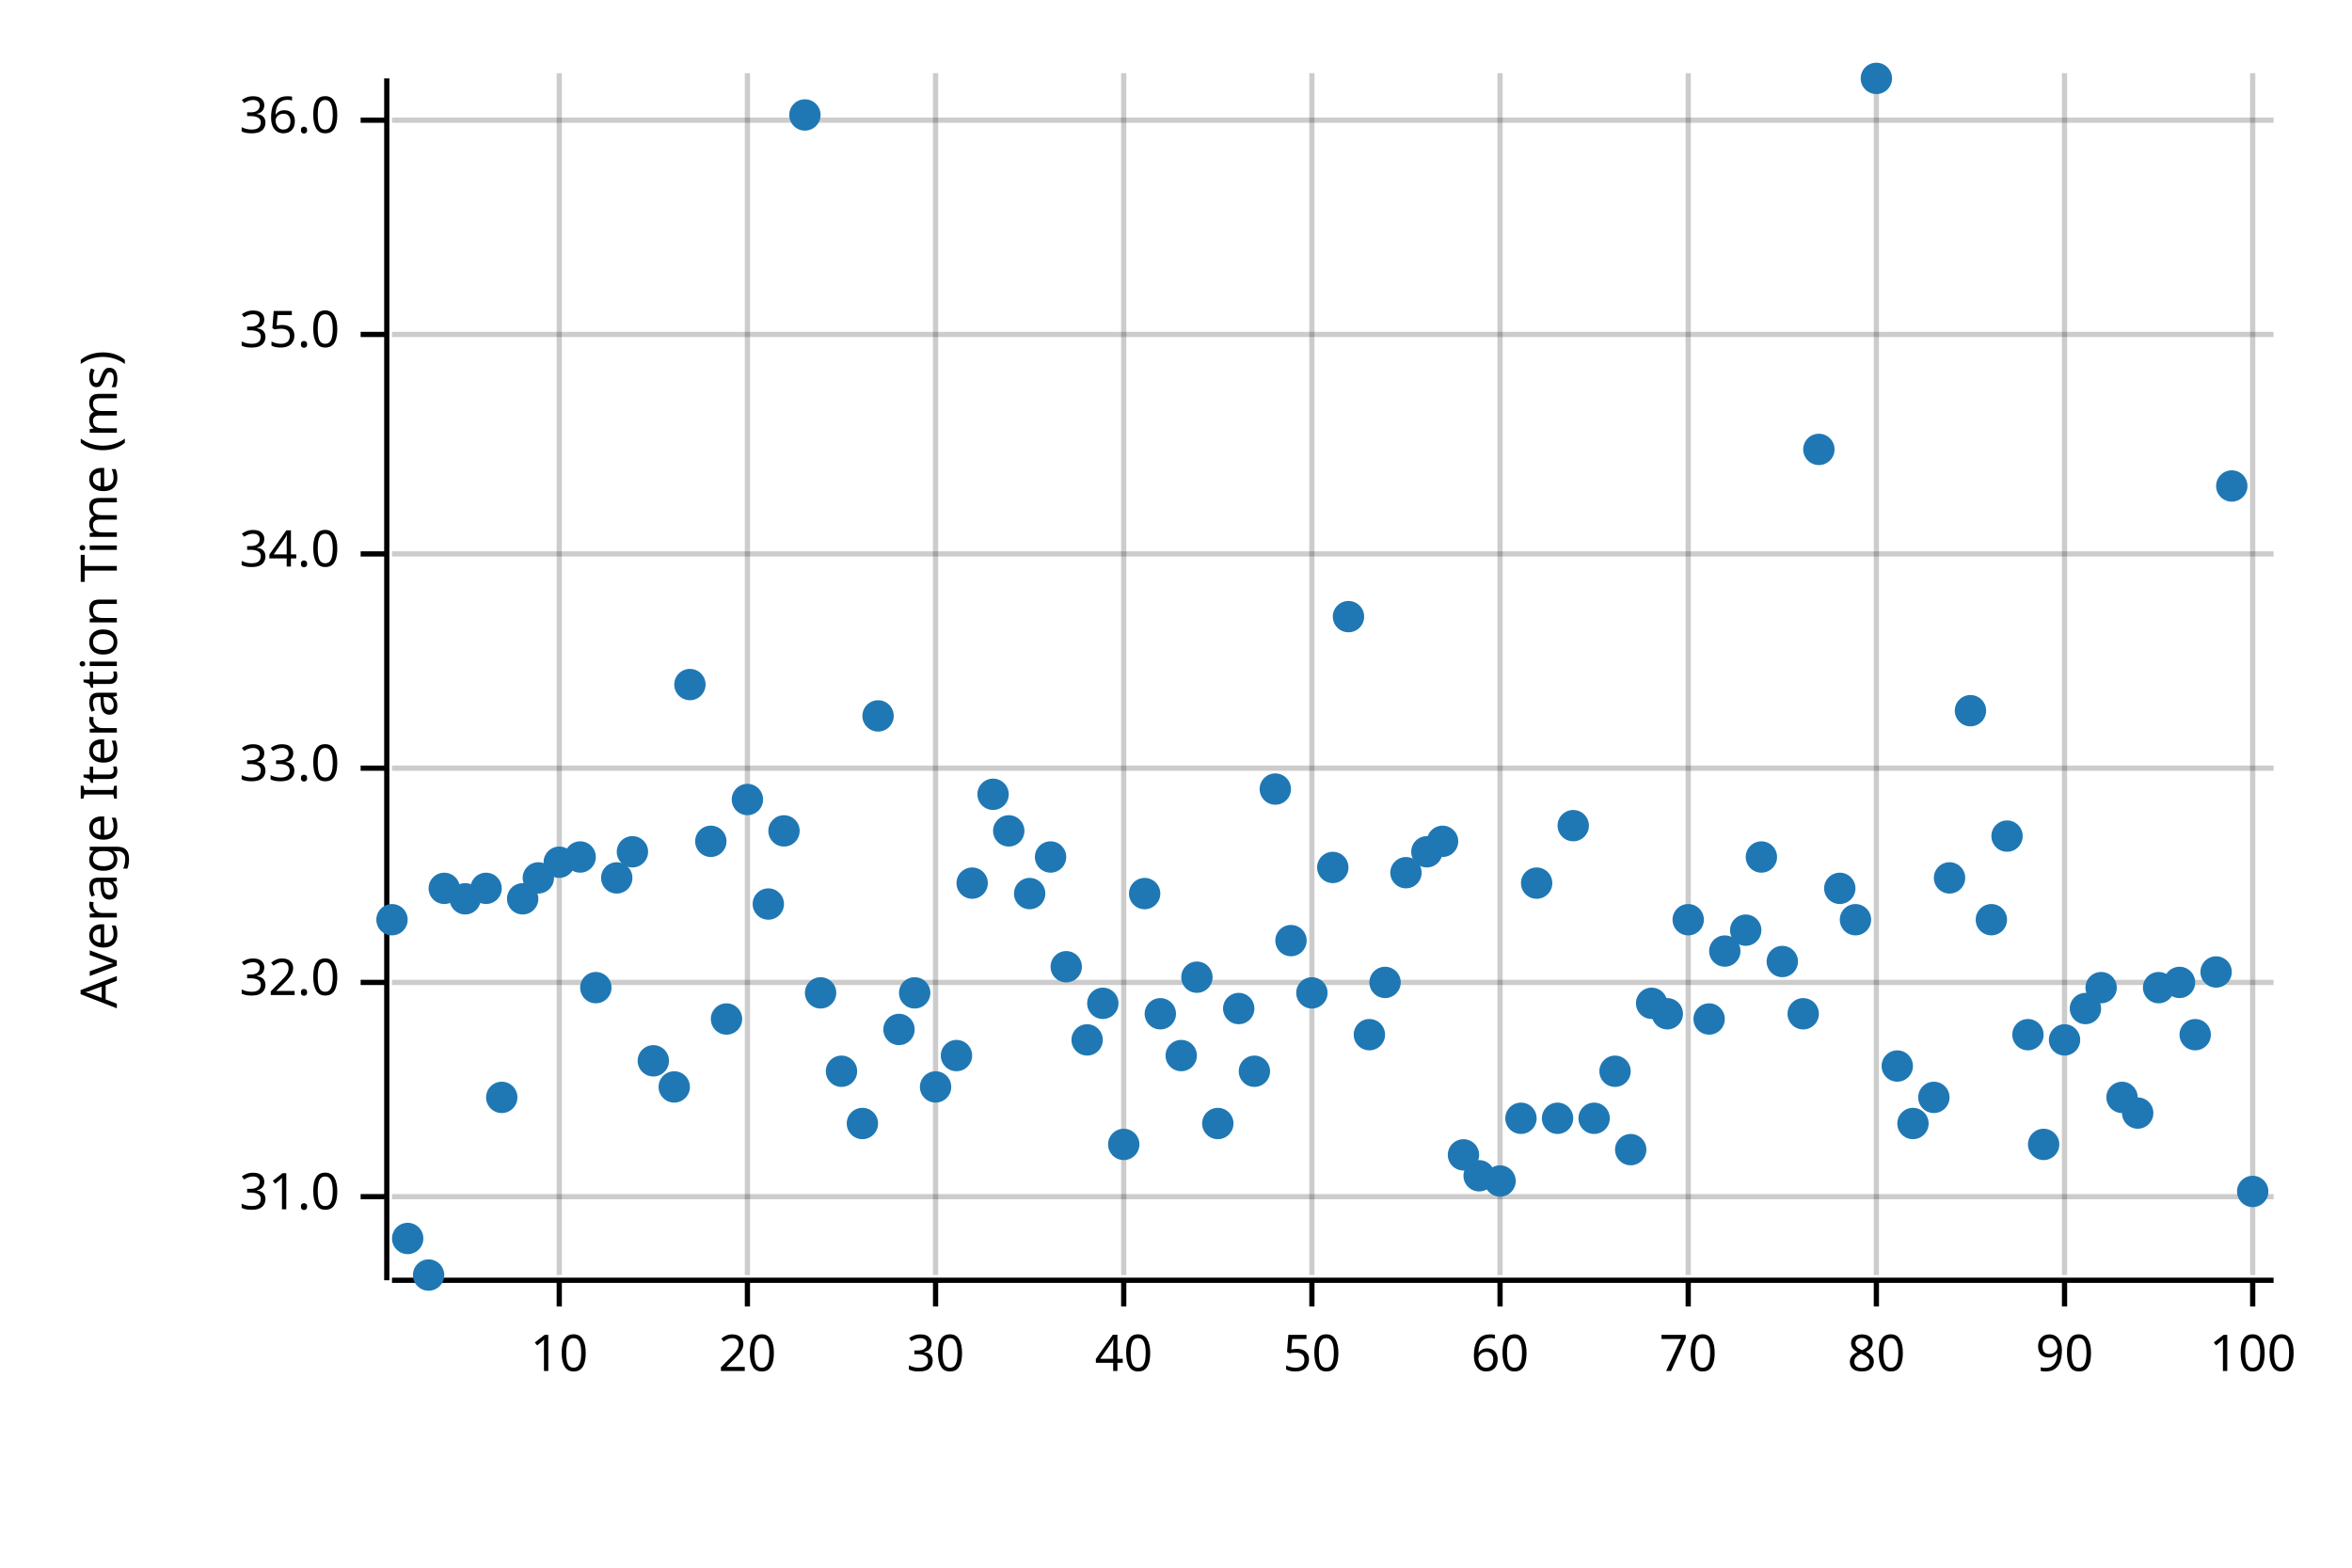
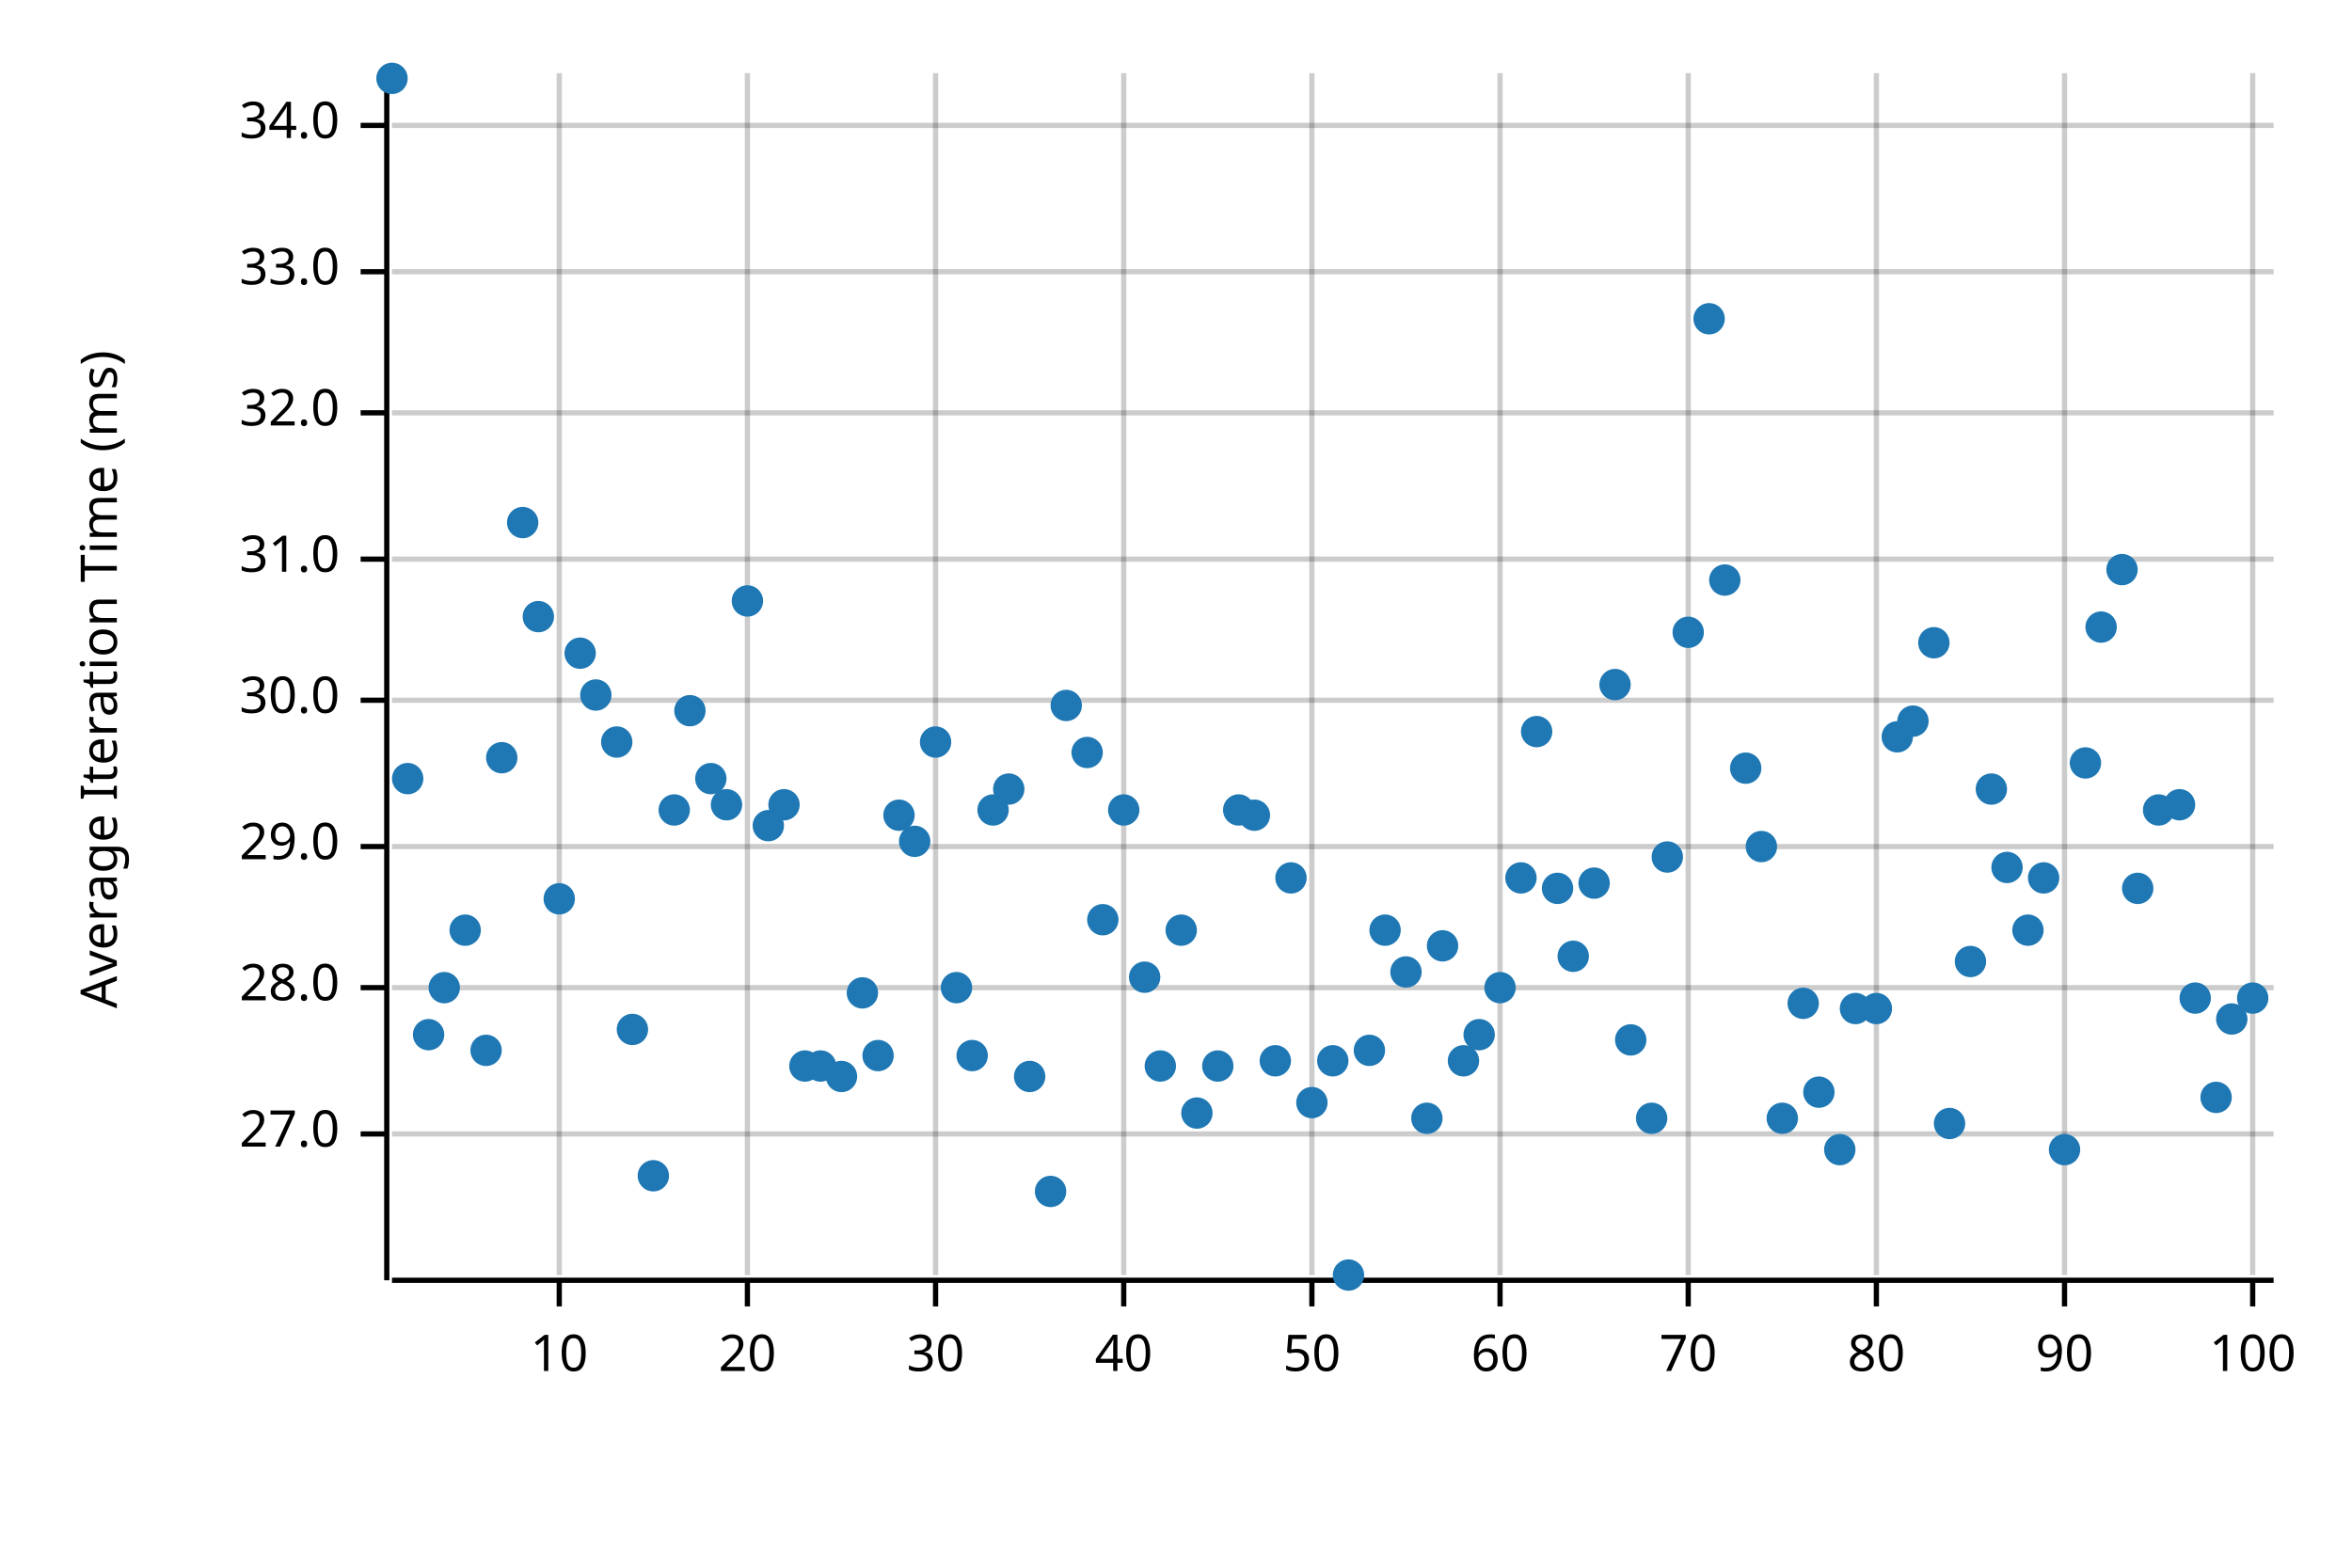
<svg xmlns="http://www.w3.org/2000/svg" width="450" height="300" viewBox="0 0 450 300">
  <text x="15" y="130" dy="0.76em" text-anchor="middle" font-family="sans-serif" font-size="9.677" opacity="1" fill="#000000" transform="rotate(270, 15, 130)">
Average Iteration Time (ms)
</text>
  <line opacity="0.2" stroke="#000000" stroke-width="1" x1="107" y1="244" x2="107" y2="14" />
  <line opacity="0.2" stroke="#000000" stroke-width="1" x1="143" y1="244" x2="143" y2="14" />
  <line opacity="0.2" stroke="#000000" stroke-width="1" x1="179" y1="244" x2="179" y2="14" />
  <line opacity="0.2" stroke="#000000" stroke-width="1" x1="215" y1="244" x2="215" y2="14" />
  <line opacity="0.2" stroke="#000000" stroke-width="1" x1="251" y1="244" x2="251" y2="14" />
  <line opacity="0.2" stroke="#000000" stroke-width="1" x1="287" y1="244" x2="287" y2="14" />
  <line opacity="0.2" stroke="#000000" stroke-width="1" x1="323" y1="244" x2="323" y2="14" />
  <line opacity="0.2" stroke="#000000" stroke-width="1" x1="359" y1="244" x2="359" y2="14" />
  <line opacity="0.2" stroke="#000000" stroke-width="1" x1="395" y1="244" x2="395" y2="14" />
  <line opacity="0.2" stroke="#000000" stroke-width="1" x1="431" y1="244" x2="431" y2="14" />
-   <line opacity="0.2" stroke="#000000" stroke-width="1" x1="75" y1="229" x2="435" y2="229" />
-   <line opacity="0.2" stroke="#000000" stroke-width="1" x1="75" y1="188" x2="435" y2="188" />
-   <line opacity="0.2" stroke="#000000" stroke-width="1" x1="75" y1="147" x2="435" y2="147" />
-   <line opacity="0.2" stroke="#000000" stroke-width="1" x1="75" y1="106" x2="435" y2="106" />
-   <line opacity="0.2" stroke="#000000" stroke-width="1" x1="75" y1="64" x2="435" y2="64" />
-   <line opacity="0.2" stroke="#000000" stroke-width="1" x1="75" y1="23" x2="435" y2="23" />
+   <line opacity="0.2" stroke="#000000" stroke-width="1" x1="75" y1="217" x2="435" y2="217" />
+   <line opacity="0.2" stroke="#000000" stroke-width="1" x1="75" y1="189" x2="435" y2="189" />
+   <line opacity="0.2" stroke="#000000" stroke-width="1" x1="75" y1="162" x2="435" y2="162" />
+   <line opacity="0.2" stroke="#000000" stroke-width="1" x1="75" y1="134" x2="435" y2="134" />
+   <line opacity="0.2" stroke="#000000" stroke-width="1" x1="75" y1="107" x2="435" y2="107" />
+   <line opacity="0.2" stroke="#000000" stroke-width="1" x1="75" y1="79" x2="435" y2="79" />
+   <line opacity="0.2" stroke="#000000" stroke-width="1" x1="75" y1="52" x2="435" y2="52" />
+   <line opacity="0.2" stroke="#000000" stroke-width="1" x1="75" y1="24" x2="435" y2="24" />
  <polyline fill="none" opacity="1" stroke="#000000" stroke-width="1" points="74,15 74,245 " />
-   <text x="65" y="229" dy="0.5ex" text-anchor="end" font-family="sans-serif" font-size="9.677" opacity="1" fill="#000000">
+   <text x="65" y="217" dy="0.5ex" text-anchor="end" font-family="sans-serif" font-size="9.677" opacity="1" fill="#000000">
+ 27.0
+ </text>
+   <polyline fill="none" opacity="1" stroke="#000000" stroke-width="1" points="69,217 74,217 " />
+   <text x="65" y="189" dy="0.5ex" text-anchor="end" font-family="sans-serif" font-size="9.677" opacity="1" fill="#000000">
+ 28.0
+ </text>
+   <polyline fill="none" opacity="1" stroke="#000000" stroke-width="1" points="69,189 74,189 " />
+   <text x="65" y="162" dy="0.5ex" text-anchor="end" font-family="sans-serif" font-size="9.677" opacity="1" fill="#000000">
+ 29.0
+ </text>
+   <polyline fill="none" opacity="1" stroke="#000000" stroke-width="1" points="69,162 74,162 " />
+   <text x="65" y="134" dy="0.5ex" text-anchor="end" font-family="sans-serif" font-size="9.677" opacity="1" fill="#000000">
+ 30.0
+ </text>
+   <polyline fill="none" opacity="1" stroke="#000000" stroke-width="1" points="69,134 74,134 " />
+   <text x="65" y="107" dy="0.5ex" text-anchor="end" font-family="sans-serif" font-size="9.677" opacity="1" fill="#000000">
31.0
</text>
-   <polyline fill="none" opacity="1" stroke="#000000" stroke-width="1" points="69,229 74,229 " />
-   <text x="65" y="188" dy="0.5ex" text-anchor="end" font-family="sans-serif" font-size="9.677" opacity="1" fill="#000000">
+   <polyline fill="none" opacity="1" stroke="#000000" stroke-width="1" points="69,107 74,107 " />
+   <text x="65" y="79" dy="0.5ex" text-anchor="end" font-family="sans-serif" font-size="9.677" opacity="1" fill="#000000">
32.0
</text>
-   <polyline fill="none" opacity="1" stroke="#000000" stroke-width="1" points="69,188 74,188 " />
-   <text x="65" y="147" dy="0.5ex" text-anchor="end" font-family="sans-serif" font-size="9.677" opacity="1" fill="#000000">
+   <polyline fill="none" opacity="1" stroke="#000000" stroke-width="1" points="69,79 74,79 " />
+   <text x="65" y="52" dy="0.5ex" text-anchor="end" font-family="sans-serif" font-size="9.677" opacity="1" fill="#000000">
33.0
</text>
-   <polyline fill="none" opacity="1" stroke="#000000" stroke-width="1" points="69,147 74,147 " />
-   <text x="65" y="106" dy="0.5ex" text-anchor="end" font-family="sans-serif" font-size="9.677" opacity="1" fill="#000000">
+   <polyline fill="none" opacity="1" stroke="#000000" stroke-width="1" points="69,52 74,52 " />
+   <text x="65" y="24" dy="0.5ex" text-anchor="end" font-family="sans-serif" font-size="9.677" opacity="1" fill="#000000">
34.0
</text>
-   <polyline fill="none" opacity="1" stroke="#000000" stroke-width="1" points="69,106 74,106 " />
-   <text x="65" y="64" dy="0.5ex" text-anchor="end" font-family="sans-serif" font-size="9.677" opacity="1" fill="#000000">
- 35.0
- </text>
-   <polyline fill="none" opacity="1" stroke="#000000" stroke-width="1" points="69,64 74,64 " />
-   <text x="65" y="23" dy="0.5ex" text-anchor="end" font-family="sans-serif" font-size="9.677" opacity="1" fill="#000000">
- 36.0
- </text>
-   <polyline fill="none" opacity="1" stroke="#000000" stroke-width="1" points="69,23 74,23 " />
+   <polyline fill="none" opacity="1" stroke="#000000" stroke-width="1" points="69,24 74,24 " />
  <polyline fill="none" opacity="1" stroke="#000000" stroke-width="1" points="75,245 435,245 " />
  <text x="107" y="255" dy="0.76em" text-anchor="middle" font-family="sans-serif" font-size="9.677" opacity="1" fill="#000000">
10
</text>
  <polyline fill="none" opacity="1" stroke="#000000" stroke-width="1" points="107,245 107,250 " />
  <text x="143" y="255" dy="0.76em" text-anchor="middle" font-family="sans-serif" font-size="9.677" opacity="1" fill="#000000">
20
</text>
  <polyline fill="none" opacity="1" stroke="#000000" stroke-width="1" points="143,245 143,250 " />
  <text x="179" y="255" dy="0.76em" text-anchor="middle" font-family="sans-serif" font-size="9.677" opacity="1" fill="#000000">
30
</text>
  <polyline fill="none" opacity="1" stroke="#000000" stroke-width="1" points="179,245 179,250 " />
  <text x="215" y="255" dy="0.76em" text-anchor="middle" font-family="sans-serif" font-size="9.677" opacity="1" fill="#000000">
40
</text>
  <polyline fill="none" opacity="1" stroke="#000000" stroke-width="1" points="215,245 215,250 " />
  <text x="251" y="255" dy="0.76em" text-anchor="middle" font-family="sans-serif" font-size="9.677" opacity="1" fill="#000000">
50
</text>
  <polyline fill="none" opacity="1" stroke="#000000" stroke-width="1" points="251,245 251,250 " />
  <text x="287" y="255" dy="0.76em" text-anchor="middle" font-family="sans-serif" font-size="9.677" opacity="1" fill="#000000">
60
</text>
  <polyline fill="none" opacity="1" stroke="#000000" stroke-width="1" points="287,245 287,250 " />
  <text x="323" y="255" dy="0.76em" text-anchor="middle" font-family="sans-serif" font-size="9.677" opacity="1" fill="#000000">
70
</text>
  <polyline fill="none" opacity="1" stroke="#000000" stroke-width="1" points="323,245 323,250 " />
  <text x="359" y="255" dy="0.76em" text-anchor="middle" font-family="sans-serif" font-size="9.677" opacity="1" fill="#000000">
80
</text>
  <polyline fill="none" opacity="1" stroke="#000000" stroke-width="1" points="359,245 359,250 " />
  <text x="395" y="255" dy="0.76em" text-anchor="middle" font-family="sans-serif" font-size="9.677" opacity="1" fill="#000000">
90
</text>
  <polyline fill="none" opacity="1" stroke="#000000" stroke-width="1" points="395,245 395,250 " />
  <text x="431" y="255" dy="0.76em" text-anchor="middle" font-family="sans-serif" font-size="9.677" opacity="1" fill="#000000">
100
</text>
  <polyline fill="none" opacity="1" stroke="#000000" stroke-width="1" points="431,245 431,250 " />
-   <circle cx="75" cy="176" r="3" opacity="1" fill="#1F78B4" stroke="none" stroke-width="1" />
-   <circle cx="78" cy="237" r="3" opacity="1" fill="#1F78B4" stroke="none" stroke-width="1" />
-   <circle cx="82" cy="244" r="3" opacity="1" fill="#1F78B4" stroke="none" stroke-width="1" />
-   <circle cx="85" cy="170" r="3" opacity="1" fill="#1F78B4" stroke="none" stroke-width="1" />
-   <circle cx="89" cy="172" r="3" opacity="1" fill="#1F78B4" stroke="none" stroke-width="1" />
-   <circle cx="93" cy="170" r="3" opacity="1" fill="#1F78B4" stroke="none" stroke-width="1" />
-   <circle cx="96" cy="210" r="3" opacity="1" fill="#1F78B4" stroke="none" stroke-width="1" />
-   <circle cx="100" cy="172" r="3" opacity="1" fill="#1F78B4" stroke="none" stroke-width="1" />
-   <circle cx="103" cy="168" r="3" opacity="1" fill="#1F78B4" stroke="none" stroke-width="1" />
-   <circle cx="107" cy="165" r="3" opacity="1" fill="#1F78B4" stroke="none" stroke-width="1" />
-   <circle cx="111" cy="164" r="3" opacity="1" fill="#1F78B4" stroke="none" stroke-width="1" />
-   <circle cx="114" cy="189" r="3" opacity="1" fill="#1F78B4" stroke="none" stroke-width="1" />
-   <circle cx="118" cy="168" r="3" opacity="1" fill="#1F78B4" stroke="none" stroke-width="1" />
-   <circle cx="121" cy="163" r="3" opacity="1" fill="#1F78B4" stroke="none" stroke-width="1" />
-   <circle cx="125" cy="203" r="3" opacity="1" fill="#1F78B4" stroke="none" stroke-width="1" />
-   <circle cx="129" cy="208" r="3" opacity="1" fill="#1F78B4" stroke="none" stroke-width="1" />
-   <circle cx="132" cy="131" r="3" opacity="1" fill="#1F78B4" stroke="none" stroke-width="1" />
-   <circle cx="136" cy="161" r="3" opacity="1" fill="#1F78B4" stroke="none" stroke-width="1" />
-   <circle cx="139" cy="195" r="3" opacity="1" fill="#1F78B4" stroke="none" stroke-width="1" />
-   <circle cx="143" cy="153" r="3" opacity="1" fill="#1F78B4" stroke="none" stroke-width="1" />
-   <circle cx="147" cy="173" r="3" opacity="1" fill="#1F78B4" stroke="none" stroke-width="1" />
-   <circle cx="150" cy="159" r="3" opacity="1" fill="#1F78B4" stroke="none" stroke-width="1" />
-   <circle cx="154" cy="22" r="3" opacity="1" fill="#1F78B4" stroke="none" stroke-width="1" />
-   <circle cx="157" cy="190" r="3" opacity="1" fill="#1F78B4" stroke="none" stroke-width="1" />
-   <circle cx="161" cy="205" r="3" opacity="1" fill="#1F78B4" stroke="none" stroke-width="1" />
-   <circle cx="165" cy="215" r="3" opacity="1" fill="#1F78B4" stroke="none" stroke-width="1" />
-   <circle cx="168" cy="137" r="3" opacity="1" fill="#1F78B4" stroke="none" stroke-width="1" />
-   <circle cx="172" cy="197" r="3" opacity="1" fill="#1F78B4" stroke="none" stroke-width="1" />
-   <circle cx="175" cy="190" r="3" opacity="1" fill="#1F78B4" stroke="none" stroke-width="1" />
-   <circle cx="179" cy="208" r="3" opacity="1" fill="#1F78B4" stroke="none" stroke-width="1" />
-   <circle cx="183" cy="202" r="3" opacity="1" fill="#1F78B4" stroke="none" stroke-width="1" />
-   <circle cx="186" cy="169" r="3" opacity="1" fill="#1F78B4" stroke="none" stroke-width="1" />
-   <circle cx="190" cy="152" r="3" opacity="1" fill="#1F78B4" stroke="none" stroke-width="1" />
-   <circle cx="193" cy="159" r="3" opacity="1" fill="#1F78B4" stroke="none" stroke-width="1" />
-   <circle cx="197" cy="171" r="3" opacity="1" fill="#1F78B4" stroke="none" stroke-width="1" />
-   <circle cx="201" cy="164" r="3" opacity="1" fill="#1F78B4" stroke="none" stroke-width="1" />
-   <circle cx="204" cy="185" r="3" opacity="1" fill="#1F78B4" stroke="none" stroke-width="1" />
-   <circle cx="208" cy="199" r="3" opacity="1" fill="#1F78B4" stroke="none" stroke-width="1" />
-   <circle cx="211" cy="192" r="3" opacity="1" fill="#1F78B4" stroke="none" stroke-width="1" />
-   <circle cx="215" cy="219" r="3" opacity="1" fill="#1F78B4" stroke="none" stroke-width="1" />
-   <circle cx="219" cy="171" r="3" opacity="1" fill="#1F78B4" stroke="none" stroke-width="1" />
-   <circle cx="222" cy="194" r="3" opacity="1" fill="#1F78B4" stroke="none" stroke-width="1" />
-   <circle cx="226" cy="202" r="3" opacity="1" fill="#1F78B4" stroke="none" stroke-width="1" />
-   <circle cx="229" cy="187" r="3" opacity="1" fill="#1F78B4" stroke="none" stroke-width="1" />
-   <circle cx="233" cy="215" r="3" opacity="1" fill="#1F78B4" stroke="none" stroke-width="1" />
-   <circle cx="237" cy="193" r="3" opacity="1" fill="#1F78B4" stroke="none" stroke-width="1" />
-   <circle cx="240" cy="205" r="3" opacity="1" fill="#1F78B4" stroke="none" stroke-width="1" />
-   <circle cx="244" cy="151" r="3" opacity="1" fill="#1F78B4" stroke="none" stroke-width="1" />
-   <circle cx="247" cy="180" r="3" opacity="1" fill="#1F78B4" stroke="none" stroke-width="1" />
-   <circle cx="251" cy="190" r="3" opacity="1" fill="#1F78B4" stroke="none" stroke-width="1" />
-   <circle cx="255" cy="166" r="3" opacity="1" fill="#1F78B4" stroke="none" stroke-width="1" />
-   <circle cx="258" cy="118" r="3" opacity="1" fill="#1F78B4" stroke="none" stroke-width="1" />
-   <circle cx="262" cy="198" r="3" opacity="1" fill="#1F78B4" stroke="none" stroke-width="1" />
-   <circle cx="265" cy="188" r="3" opacity="1" fill="#1F78B4" stroke="none" stroke-width="1" />
-   <circle cx="269" cy="167" r="3" opacity="1" fill="#1F78B4" stroke="none" stroke-width="1" />
-   <circle cx="273" cy="163" r="3" opacity="1" fill="#1F78B4" stroke="none" stroke-width="1" />
-   <circle cx="276" cy="161" r="3" opacity="1" fill="#1F78B4" stroke="none" stroke-width="1" />
-   <circle cx="280" cy="221" r="3" opacity="1" fill="#1F78B4" stroke="none" stroke-width="1" />
-   <circle cx="283" cy="225" r="3" opacity="1" fill="#1F78B4" stroke="none" stroke-width="1" />
-   <circle cx="287" cy="226" r="3" opacity="1" fill="#1F78B4" stroke="none" stroke-width="1" />
-   <circle cx="291" cy="214" r="3" opacity="1" fill="#1F78B4" stroke="none" stroke-width="1" />
-   <circle cx="294" cy="169" r="3" opacity="1" fill="#1F78B4" stroke="none" stroke-width="1" />
-   <circle cx="298" cy="214" r="3" opacity="1" fill="#1F78B4" stroke="none" stroke-width="1" />
-   <circle cx="301" cy="158" r="3" opacity="1" fill="#1F78B4" stroke="none" stroke-width="1" />
-   <circle cx="305" cy="214" r="3" opacity="1" fill="#1F78B4" stroke="none" stroke-width="1" />
-   <circle cx="309" cy="205" r="3" opacity="1" fill="#1F78B4" stroke="none" stroke-width="1" />
-   <circle cx="312" cy="220" r="3" opacity="1" fill="#1F78B4" stroke="none" stroke-width="1" />
-   <circle cx="316" cy="192" r="3" opacity="1" fill="#1F78B4" stroke="none" stroke-width="1" />
-   <circle cx="319" cy="194" r="3" opacity="1" fill="#1F78B4" stroke="none" stroke-width="1" />
-   <circle cx="323" cy="176" r="3" opacity="1" fill="#1F78B4" stroke="none" stroke-width="1" />
-   <circle cx="327" cy="195" r="3" opacity="1" fill="#1F78B4" stroke="none" stroke-width="1" />
-   <circle cx="330" cy="182" r="3" opacity="1" fill="#1F78B4" stroke="none" stroke-width="1" />
-   <circle cx="334" cy="178" r="3" opacity="1" fill="#1F78B4" stroke="none" stroke-width="1" />
-   <circle cx="337" cy="164" r="3" opacity="1" fill="#1F78B4" stroke="none" stroke-width="1" />
-   <circle cx="341" cy="184" r="3" opacity="1" fill="#1F78B4" stroke="none" stroke-width="1" />
-   <circle cx="345" cy="194" r="3" opacity="1" fill="#1F78B4" stroke="none" stroke-width="1" />
-   <circle cx="348" cy="86" r="3" opacity="1" fill="#1F78B4" stroke="none" stroke-width="1" />
-   <circle cx="352" cy="170" r="3" opacity="1" fill="#1F78B4" stroke="none" stroke-width="1" />
-   <circle cx="355" cy="176" r="3" opacity="1" fill="#1F78B4" stroke="none" stroke-width="1" />
-   <circle cx="359" cy="15" r="3" opacity="1" fill="#1F78B4" stroke="none" stroke-width="1" />
-   <circle cx="363" cy="204" r="3" opacity="1" fill="#1F78B4" stroke="none" stroke-width="1" />
-   <circle cx="366" cy="215" r="3" opacity="1" fill="#1F78B4" stroke="none" stroke-width="1" />
-   <circle cx="370" cy="210" r="3" opacity="1" fill="#1F78B4" stroke="none" stroke-width="1" />
-   <circle cx="373" cy="168" r="3" opacity="1" fill="#1F78B4" stroke="none" stroke-width="1" />
-   <circle cx="377" cy="136" r="3" opacity="1" fill="#1F78B4" stroke="none" stroke-width="1" />
-   <circle cx="381" cy="176" r="3" opacity="1" fill="#1F78B4" stroke="none" stroke-width="1" />
-   <circle cx="384" cy="160" r="3" opacity="1" fill="#1F78B4" stroke="none" stroke-width="1" />
-   <circle cx="388" cy="198" r="3" opacity="1" fill="#1F78B4" stroke="none" stroke-width="1" />
-   <circle cx="391" cy="219" r="3" opacity="1" fill="#1F78B4" stroke="none" stroke-width="1" />
-   <circle cx="395" cy="199" r="3" opacity="1" fill="#1F78B4" stroke="none" stroke-width="1" />
-   <circle cx="399" cy="193" r="3" opacity="1" fill="#1F78B4" stroke="none" stroke-width="1" />
-   <circle cx="402" cy="189" r="3" opacity="1" fill="#1F78B4" stroke="none" stroke-width="1" />
-   <circle cx="406" cy="210" r="3" opacity="1" fill="#1F78B4" stroke="none" stroke-width="1" />
-   <circle cx="409" cy="213" r="3" opacity="1" fill="#1F78B4" stroke="none" stroke-width="1" />
-   <circle cx="413" cy="189" r="3" opacity="1" fill="#1F78B4" stroke="none" stroke-width="1" />
-   <circle cx="417" cy="188" r="3" opacity="1" fill="#1F78B4" stroke="none" stroke-width="1" />
-   <circle cx="420" cy="198" r="3" opacity="1" fill="#1F78B4" stroke="none" stroke-width="1" />
-   <circle cx="424" cy="186" r="3" opacity="1" fill="#1F78B4" stroke="none" stroke-width="1" />
-   <circle cx="427" cy="93" r="3" opacity="1" fill="#1F78B4" stroke="none" stroke-width="1" />
-   <circle cx="431" cy="228" r="3" opacity="1" fill="#1F78B4" stroke="none" stroke-width="1" />
+   <circle cx="75" cy="15" r="3" opacity="1" fill="#1F78B4" stroke="none" stroke-width="1" />
+   <circle cx="78" cy="149" r="3" opacity="1" fill="#1F78B4" stroke="none" stroke-width="1" />
+   <circle cx="82" cy="198" r="3" opacity="1" fill="#1F78B4" stroke="none" stroke-width="1" />
+   <circle cx="85" cy="189" r="3" opacity="1" fill="#1F78B4" stroke="none" stroke-width="1" />
+   <circle cx="89" cy="178" r="3" opacity="1" fill="#1F78B4" stroke="none" stroke-width="1" />
+   <circle cx="93" cy="201" r="3" opacity="1" fill="#1F78B4" stroke="none" stroke-width="1" />
+   <circle cx="96" cy="145" r="3" opacity="1" fill="#1F78B4" stroke="none" stroke-width="1" />
+   <circle cx="100" cy="100" r="3" opacity="1" fill="#1F78B4" stroke="none" stroke-width="1" />
+   <circle cx="103" cy="118" r="3" opacity="1" fill="#1F78B4" stroke="none" stroke-width="1" />
+   <circle cx="107" cy="172" r="3" opacity="1" fill="#1F78B4" stroke="none" stroke-width="1" />
+   <circle cx="111" cy="125" r="3" opacity="1" fill="#1F78B4" stroke="none" stroke-width="1" />
+   <circle cx="114" cy="133" r="3" opacity="1" fill="#1F78B4" stroke="none" stroke-width="1" />
+   <circle cx="118" cy="142" r="3" opacity="1" fill="#1F78B4" stroke="none" stroke-width="1" />
+   <circle cx="121" cy="197" r="3" opacity="1" fill="#1F78B4" stroke="none" stroke-width="1" />
+   <circle cx="125" cy="225" r="3" opacity="1" fill="#1F78B4" stroke="none" stroke-width="1" />
+   <circle cx="129" cy="155" r="3" opacity="1" fill="#1F78B4" stroke="none" stroke-width="1" />
+   <circle cx="132" cy="136" r="3" opacity="1" fill="#1F78B4" stroke="none" stroke-width="1" />
+   <circle cx="136" cy="149" r="3" opacity="1" fill="#1F78B4" stroke="none" stroke-width="1" />
+   <circle cx="139" cy="154" r="3" opacity="1" fill="#1F78B4" stroke="none" stroke-width="1" />
+   <circle cx="143" cy="115" r="3" opacity="1" fill="#1F78B4" stroke="none" stroke-width="1" />
+   <circle cx="147" cy="158" r="3" opacity="1" fill="#1F78B4" stroke="none" stroke-width="1" />
+   <circle cx="150" cy="154" r="3" opacity="1" fill="#1F78B4" stroke="none" stroke-width="1" />
+   <circle cx="154" cy="204" r="3" opacity="1" fill="#1F78B4" stroke="none" stroke-width="1" />
+   <circle cx="157" cy="204" r="3" opacity="1" fill="#1F78B4" stroke="none" stroke-width="1" />
+   <circle cx="161" cy="206" r="3" opacity="1" fill="#1F78B4" stroke="none" stroke-width="1" />
+   <circle cx="165" cy="190" r="3" opacity="1" fill="#1F78B4" stroke="none" stroke-width="1" />
+   <circle cx="168" cy="202" r="3" opacity="1" fill="#1F78B4" stroke="none" stroke-width="1" />
+   <circle cx="172" cy="156" r="3" opacity="1" fill="#1F78B4" stroke="none" stroke-width="1" />
+   <circle cx="175" cy="161" r="3" opacity="1" fill="#1F78B4" stroke="none" stroke-width="1" />
+   <circle cx="179" cy="142" r="3" opacity="1" fill="#1F78B4" stroke="none" stroke-width="1" />
+   <circle cx="183" cy="189" r="3" opacity="1" fill="#1F78B4" stroke="none" stroke-width="1" />
+   <circle cx="186" cy="202" r="3" opacity="1" fill="#1F78B4" stroke="none" stroke-width="1" />
+   <circle cx="190" cy="155" r="3" opacity="1" fill="#1F78B4" stroke="none" stroke-width="1" />
+   <circle cx="193" cy="151" r="3" opacity="1" fill="#1F78B4" stroke="none" stroke-width="1" />
+   <circle cx="197" cy="206" r="3" opacity="1" fill="#1F78B4" stroke="none" stroke-width="1" />
+   <circle cx="201" cy="228" r="3" opacity="1" fill="#1F78B4" stroke="none" stroke-width="1" />
+   <circle cx="204" cy="135" r="3" opacity="1" fill="#1F78B4" stroke="none" stroke-width="1" />
+   <circle cx="208" cy="144" r="3" opacity="1" fill="#1F78B4" stroke="none" stroke-width="1" />
+   <circle cx="211" cy="176" r="3" opacity="1" fill="#1F78B4" stroke="none" stroke-width="1" />
+   <circle cx="215" cy="155" r="3" opacity="1" fill="#1F78B4" stroke="none" stroke-width="1" />
+   <circle cx="219" cy="187" r="3" opacity="1" fill="#1F78B4" stroke="none" stroke-width="1" />
+   <circle cx="222" cy="204" r="3" opacity="1" fill="#1F78B4" stroke="none" stroke-width="1" />
+   <circle cx="226" cy="178" r="3" opacity="1" fill="#1F78B4" stroke="none" stroke-width="1" />
+   <circle cx="229" cy="213" r="3" opacity="1" fill="#1F78B4" stroke="none" stroke-width="1" />
+   <circle cx="233" cy="204" r="3" opacity="1" fill="#1F78B4" stroke="none" stroke-width="1" />
+   <circle cx="237" cy="155" r="3" opacity="1" fill="#1F78B4" stroke="none" stroke-width="1" />
+   <circle cx="240" cy="156" r="3" opacity="1" fill="#1F78B4" stroke="none" stroke-width="1" />
+   <circle cx="244" cy="203" r="3" opacity="1" fill="#1F78B4" stroke="none" stroke-width="1" />
+   <circle cx="247" cy="168" r="3" opacity="1" fill="#1F78B4" stroke="none" stroke-width="1" />
+   <circle cx="251" cy="211" r="3" opacity="1" fill="#1F78B4" stroke="none" stroke-width="1" />
+   <circle cx="255" cy="203" r="3" opacity="1" fill="#1F78B4" stroke="none" stroke-width="1" />
+   <circle cx="258" cy="244" r="3" opacity="1" fill="#1F78B4" stroke="none" stroke-width="1" />
+   <circle cx="262" cy="201" r="3" opacity="1" fill="#1F78B4" stroke="none" stroke-width="1" />
+   <circle cx="265" cy="178" r="3" opacity="1" fill="#1F78B4" stroke="none" stroke-width="1" />
+   <circle cx="269" cy="186" r="3" opacity="1" fill="#1F78B4" stroke="none" stroke-width="1" />
+   <circle cx="273" cy="214" r="3" opacity="1" fill="#1F78B4" stroke="none" stroke-width="1" />
+   <circle cx="276" cy="181" r="3" opacity="1" fill="#1F78B4" stroke="none" stroke-width="1" />
+   <circle cx="280" cy="203" r="3" opacity="1" fill="#1F78B4" stroke="none" stroke-width="1" />
+   <circle cx="283" cy="198" r="3" opacity="1" fill="#1F78B4" stroke="none" stroke-width="1" />
+   <circle cx="287" cy="189" r="3" opacity="1" fill="#1F78B4" stroke="none" stroke-width="1" />
+   <circle cx="291" cy="168" r="3" opacity="1" fill="#1F78B4" stroke="none" stroke-width="1" />
+   <circle cx="294" cy="140" r="3" opacity="1" fill="#1F78B4" stroke="none" stroke-width="1" />
+   <circle cx="298" cy="170" r="3" opacity="1" fill="#1F78B4" stroke="none" stroke-width="1" />
+   <circle cx="301" cy="183" r="3" opacity="1" fill="#1F78B4" stroke="none" stroke-width="1" />
+   <circle cx="305" cy="169" r="3" opacity="1" fill="#1F78B4" stroke="none" stroke-width="1" />
+   <circle cx="309" cy="131" r="3" opacity="1" fill="#1F78B4" stroke="none" stroke-width="1" />
+   <circle cx="312" cy="199" r="3" opacity="1" fill="#1F78B4" stroke="none" stroke-width="1" />
+   <circle cx="316" cy="214" r="3" opacity="1" fill="#1F78B4" stroke="none" stroke-width="1" />
+   <circle cx="319" cy="164" r="3" opacity="1" fill="#1F78B4" stroke="none" stroke-width="1" />
+   <circle cx="323" cy="121" r="3" opacity="1" fill="#1F78B4" stroke="none" stroke-width="1" />
+   <circle cx="327" cy="61" r="3" opacity="1" fill="#1F78B4" stroke="none" stroke-width="1" />
+   <circle cx="330" cy="111" r="3" opacity="1" fill="#1F78B4" stroke="none" stroke-width="1" />
+   <circle cx="334" cy="147" r="3" opacity="1" fill="#1F78B4" stroke="none" stroke-width="1" />
+   <circle cx="337" cy="162" r="3" opacity="1" fill="#1F78B4" stroke="none" stroke-width="1" />
+   <circle cx="341" cy="214" r="3" opacity="1" fill="#1F78B4" stroke="none" stroke-width="1" />
+   <circle cx="345" cy="192" r="3" opacity="1" fill="#1F78B4" stroke="none" stroke-width="1" />
+   <circle cx="348" cy="209" r="3" opacity="1" fill="#1F78B4" stroke="none" stroke-width="1" />
+   <circle cx="352" cy="220" r="3" opacity="1" fill="#1F78B4" stroke="none" stroke-width="1" />
+   <circle cx="355" cy="193" r="3" opacity="1" fill="#1F78B4" stroke="none" stroke-width="1" />
+   <circle cx="359" cy="193" r="3" opacity="1" fill="#1F78B4" stroke="none" stroke-width="1" />
+   <circle cx="363" cy="141" r="3" opacity="1" fill="#1F78B4" stroke="none" stroke-width="1" />
+   <circle cx="366" cy="138" r="3" opacity="1" fill="#1F78B4" stroke="none" stroke-width="1" />
+   <circle cx="370" cy="123" r="3" opacity="1" fill="#1F78B4" stroke="none" stroke-width="1" />
+   <circle cx="373" cy="215" r="3" opacity="1" fill="#1F78B4" stroke="none" stroke-width="1" />
+   <circle cx="377" cy="184" r="3" opacity="1" fill="#1F78B4" stroke="none" stroke-width="1" />
+   <circle cx="381" cy="151" r="3" opacity="1" fill="#1F78B4" stroke="none" stroke-width="1" />
+   <circle cx="384" cy="166" r="3" opacity="1" fill="#1F78B4" stroke="none" stroke-width="1" />
+   <circle cx="388" cy="178" r="3" opacity="1" fill="#1F78B4" stroke="none" stroke-width="1" />
+   <circle cx="391" cy="168" r="3" opacity="1" fill="#1F78B4" stroke="none" stroke-width="1" />
+   <circle cx="395" cy="220" r="3" opacity="1" fill="#1F78B4" stroke="none" stroke-width="1" />
+   <circle cx="399" cy="146" r="3" opacity="1" fill="#1F78B4" stroke="none" stroke-width="1" />
+   <circle cx="402" cy="120" r="3" opacity="1" fill="#1F78B4" stroke="none" stroke-width="1" />
+   <circle cx="406" cy="109" r="3" opacity="1" fill="#1F78B4" stroke="none" stroke-width="1" />
+   <circle cx="409" cy="170" r="3" opacity="1" fill="#1F78B4" stroke="none" stroke-width="1" />
+   <circle cx="413" cy="155" r="3" opacity="1" fill="#1F78B4" stroke="none" stroke-width="1" />
+   <circle cx="417" cy="154" r="3" opacity="1" fill="#1F78B4" stroke="none" stroke-width="1" />
+   <circle cx="420" cy="191" r="3" opacity="1" fill="#1F78B4" stroke="none" stroke-width="1" />
+   <circle cx="424" cy="210" r="3" opacity="1" fill="#1F78B4" stroke="none" stroke-width="1" />
+   <circle cx="427" cy="195" r="3" opacity="1" fill="#1F78B4" stroke="none" stroke-width="1" />
+   <circle cx="431" cy="191" r="3" opacity="1" fill="#1F78B4" stroke="none" stroke-width="1" />
</svg>
